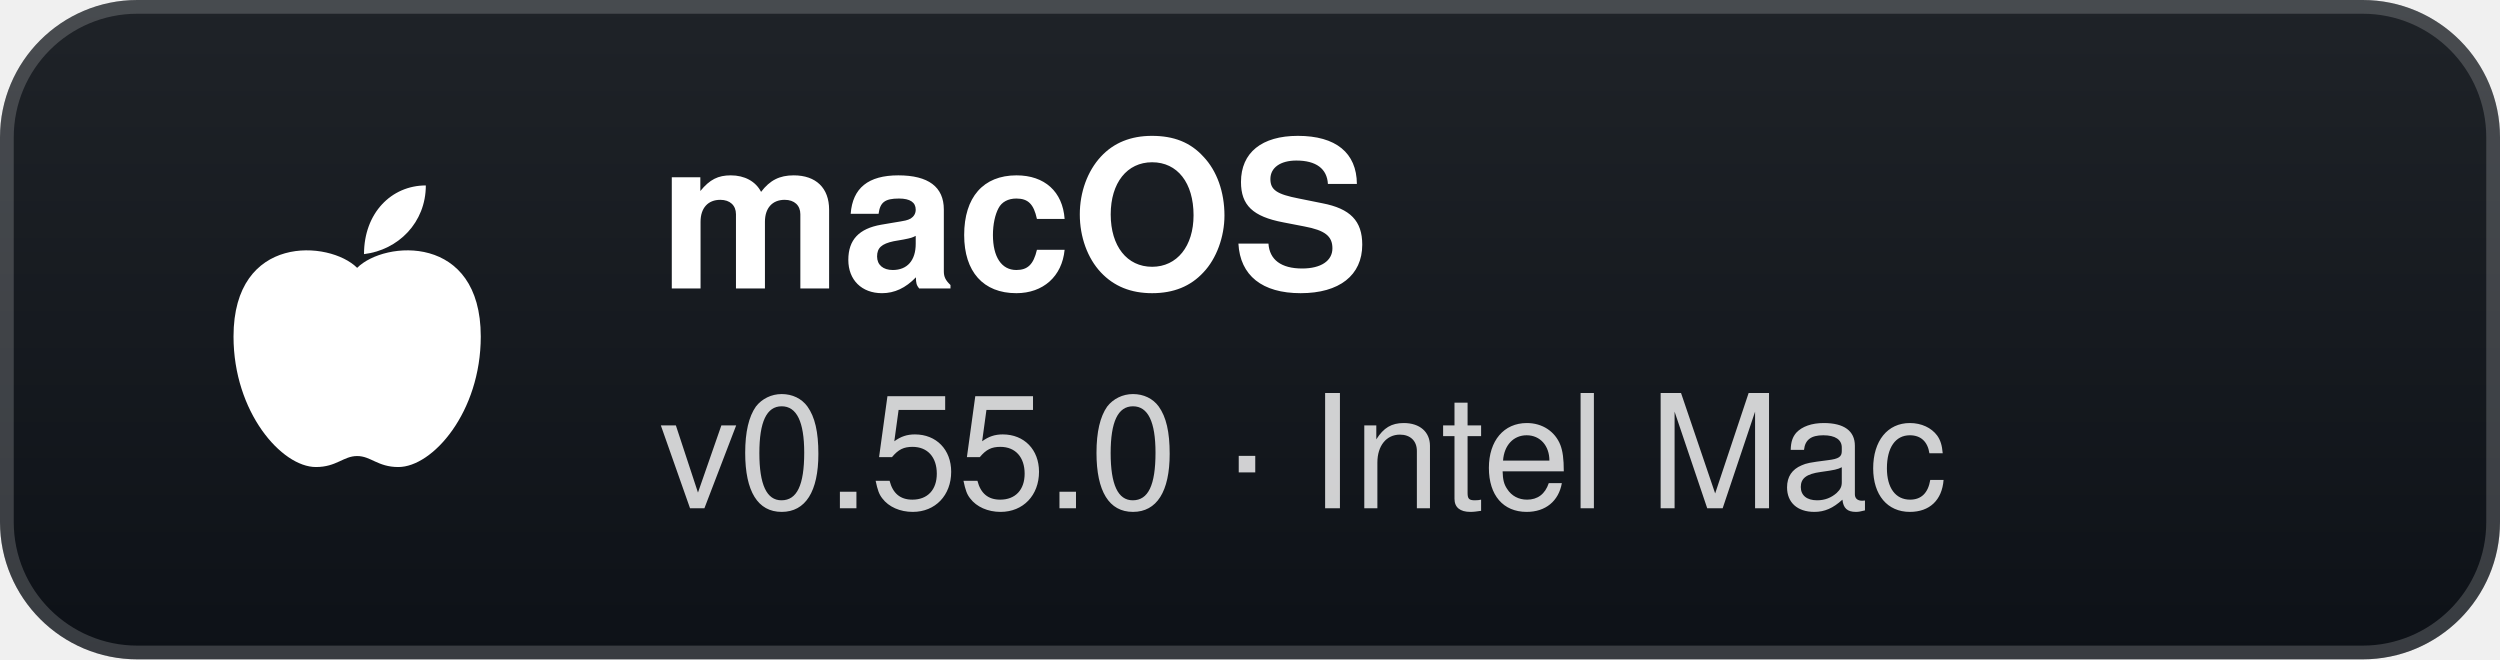
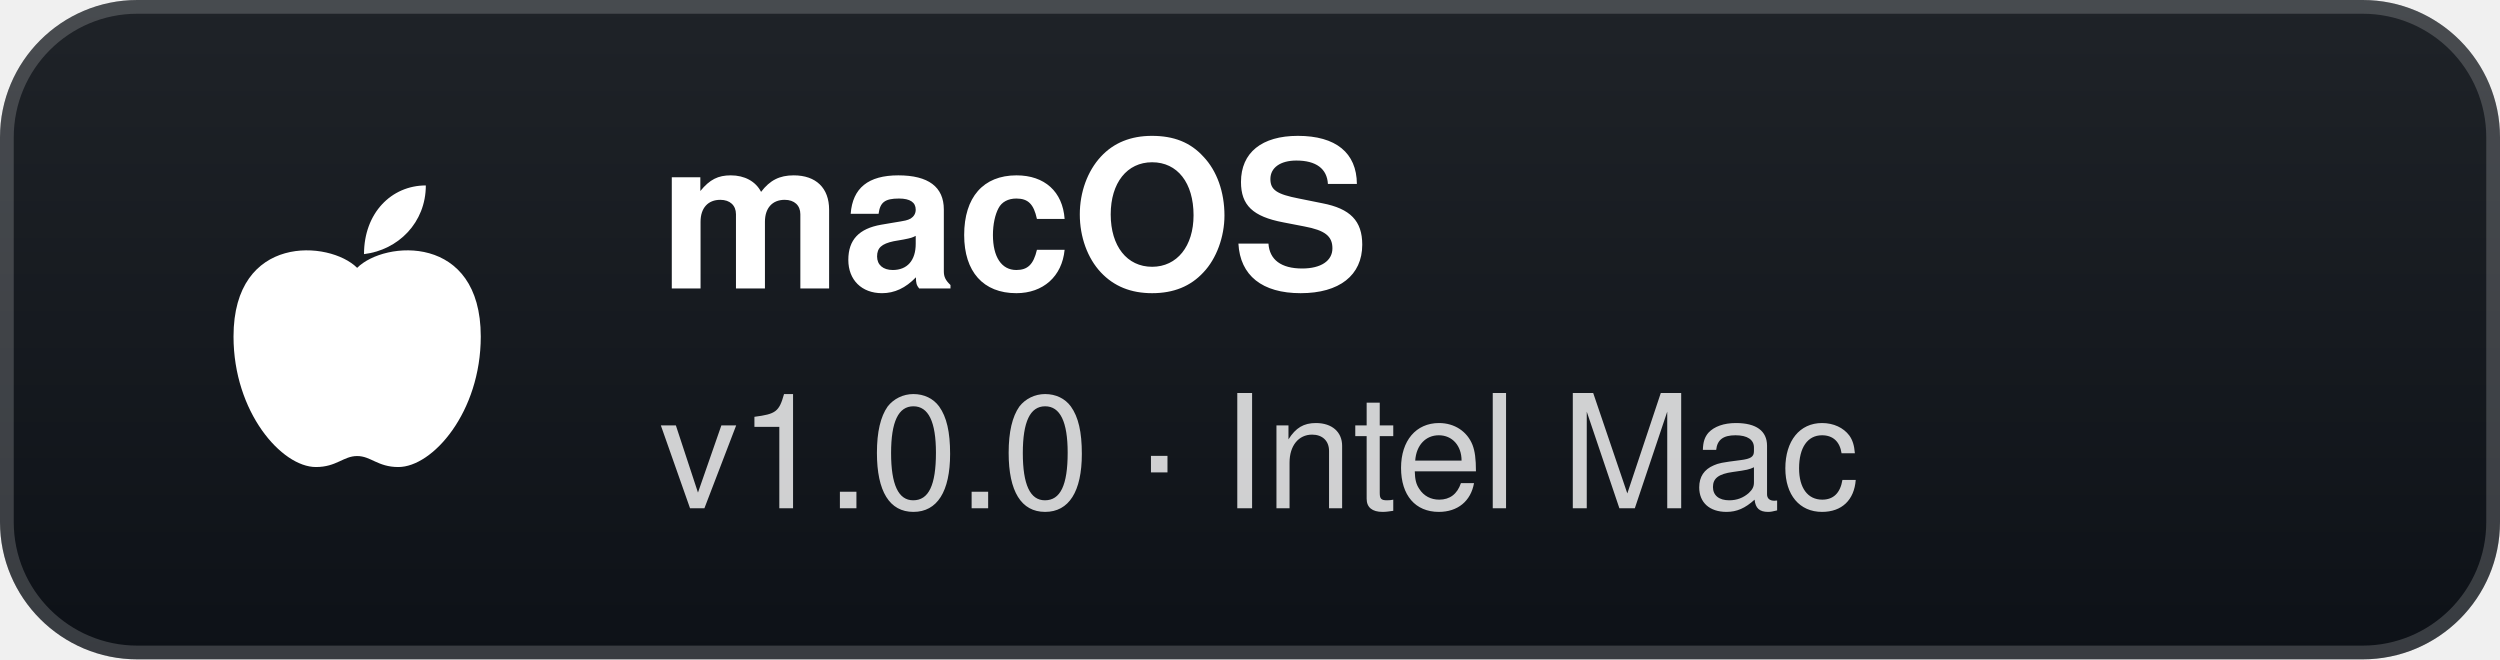
- <svg xmlns="http://www.w3.org/2000/svg" width="182" height="48" viewBox="0 0 182 48" role="img" aria-label="macOS: v0.55.0 · Intel Mac">
+ <svg xmlns="http://www.w3.org/2000/svg" width="182" height="48" viewBox="0 0 182 48" role="img" aria-label="macOS: v1.0.0 · Intel Mac">
  <defs>
    <linearGradient id="g" x1="0" y1="0" x2="0" y2="1">
      <stop offset="0" stop-color="#1f2328" />
      <stop offset="1" stop-color="#0d1117" />
    </linearGradient>
  </defs>
  <rect width="182" height="48" rx="10" fill="url(#g)" />
  <rect x="0.5" y="0.5" width="181" height="47" rx="9.5" fill="none" stroke="#ffffff" stroke-opacity="0.18" />
  <g transform="translate(26 24)">
    <path d="M0 -4.5 C-2 -6.5 -9 -7 -9 0.5 C-9 6 -5.5 10 -3 10 C-1.5 10 -1 9.2 0 9.2 C1 9.2 1.5 10 3 10 C5.5 10 9 6 9 0.5 C9 -7 2 -6.5 0 -4.5 Z" fill="#fff" />
    <path d="M0.5 -5.5 C0.5 -8.5 2.5 -10.5 5 -10.5 C5 -7.8 3 -5.8 0.5 -5.5 Z" fill="#fff" />
  </g>
  <text x="48" y="21" fill="#ffffff" font-family="'Segoe UI',-apple-system,BlinkMacSystemFont,Helvetica,Arial,sans-serif" font-size="15" font-weight="700">macOS</text>
-   <text x="48" y="37" fill="#ffffff" fill-opacity="0.8" font-family="'Segoe UI',-apple-system,BlinkMacSystemFont,Helvetica,Arial,sans-serif" font-size="11.5">v0.55.0 · Intel Mac</text>
+   <text x="48" y="37" fill="#ffffff" fill-opacity="0.8" font-family="'Segoe UI',-apple-system,BlinkMacSystemFont,Helvetica,Arial,sans-serif" font-size="11.5">v1.0.0 · Intel Mac</text>
</svg>
